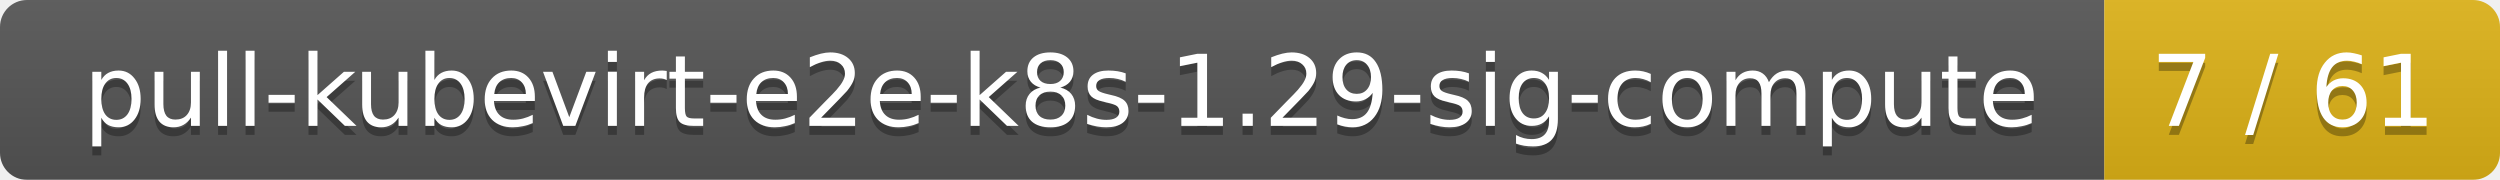
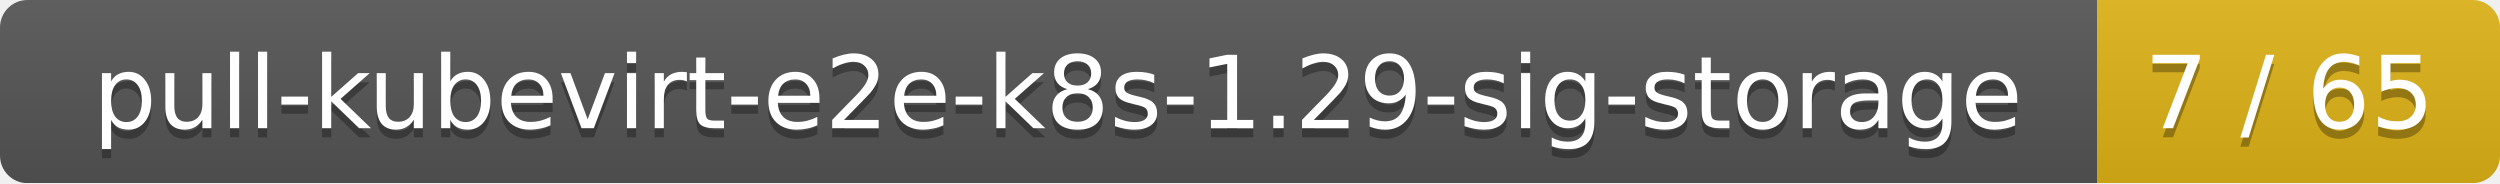
- <svg xmlns="http://www.w3.org/2000/svg" width="278" height="20">
+ <svg xmlns="http://www.w3.org/2000/svg" width="273" height="20">
  <linearGradient id="smooth" x2="0" y2="100%">
    <stop offset="0" stop-color="#bbb" stop-opacity=".1" />
    <stop offset="1" stop-opacity=".1" />
  </linearGradient>
  <mask id="round">
-     <rect width="278" height="20" rx="3" fill="#fff" />
+     <rect width="273" height="20" rx="3" fill="#fff" />
  </mask>
  <g mask="url(#round)">
-     <rect width="234" height="20" fill="#555" />
-     <rect x="234" width="44" height="20" fill="#dfb317" />
-     <rect width="278" height="20" fill="url(#smooth)" />
+     <rect width="229" height="20" fill="#555" />
+     <rect x="229" width="44" height="20" fill="#dfb317" />
+     <rect width="273" height="20" fill="url(#smooth)" />
  </g>
  <g fill="#fff" text-anchor="middle" font-family="DejaVu Sans,Verdana,Geneva,sans-serif" font-size="11">
-     <text x="118" y="15" fill="#010101" fill-opacity=".3">pull-kubevirt-e2e-k8s-1.29-sig-compute</text>
-     <text x="118" y="14">pull-kubevirt-e2e-k8s-1.29-sig-compute</text>
-     <text x="255" y="15" fill="#010101" fill-opacity=".3">7 / 61</text>
-     <text x="255" y="14">7 / 61</text>
+     <text x="115.5" y="15" fill="#010101" fill-opacity=".3">pull-kubevirt-e2e-k8s-1.29-sig-storage</text>
+     <text x="115.5" y="14">pull-kubevirt-e2e-k8s-1.29-sig-storage</text>
+     <text x="250" y="15" fill="#010101" fill-opacity=".3">7 / 65</text>
+     <text x="250" y="14">7 / 65</text>
  </g>
</svg>
